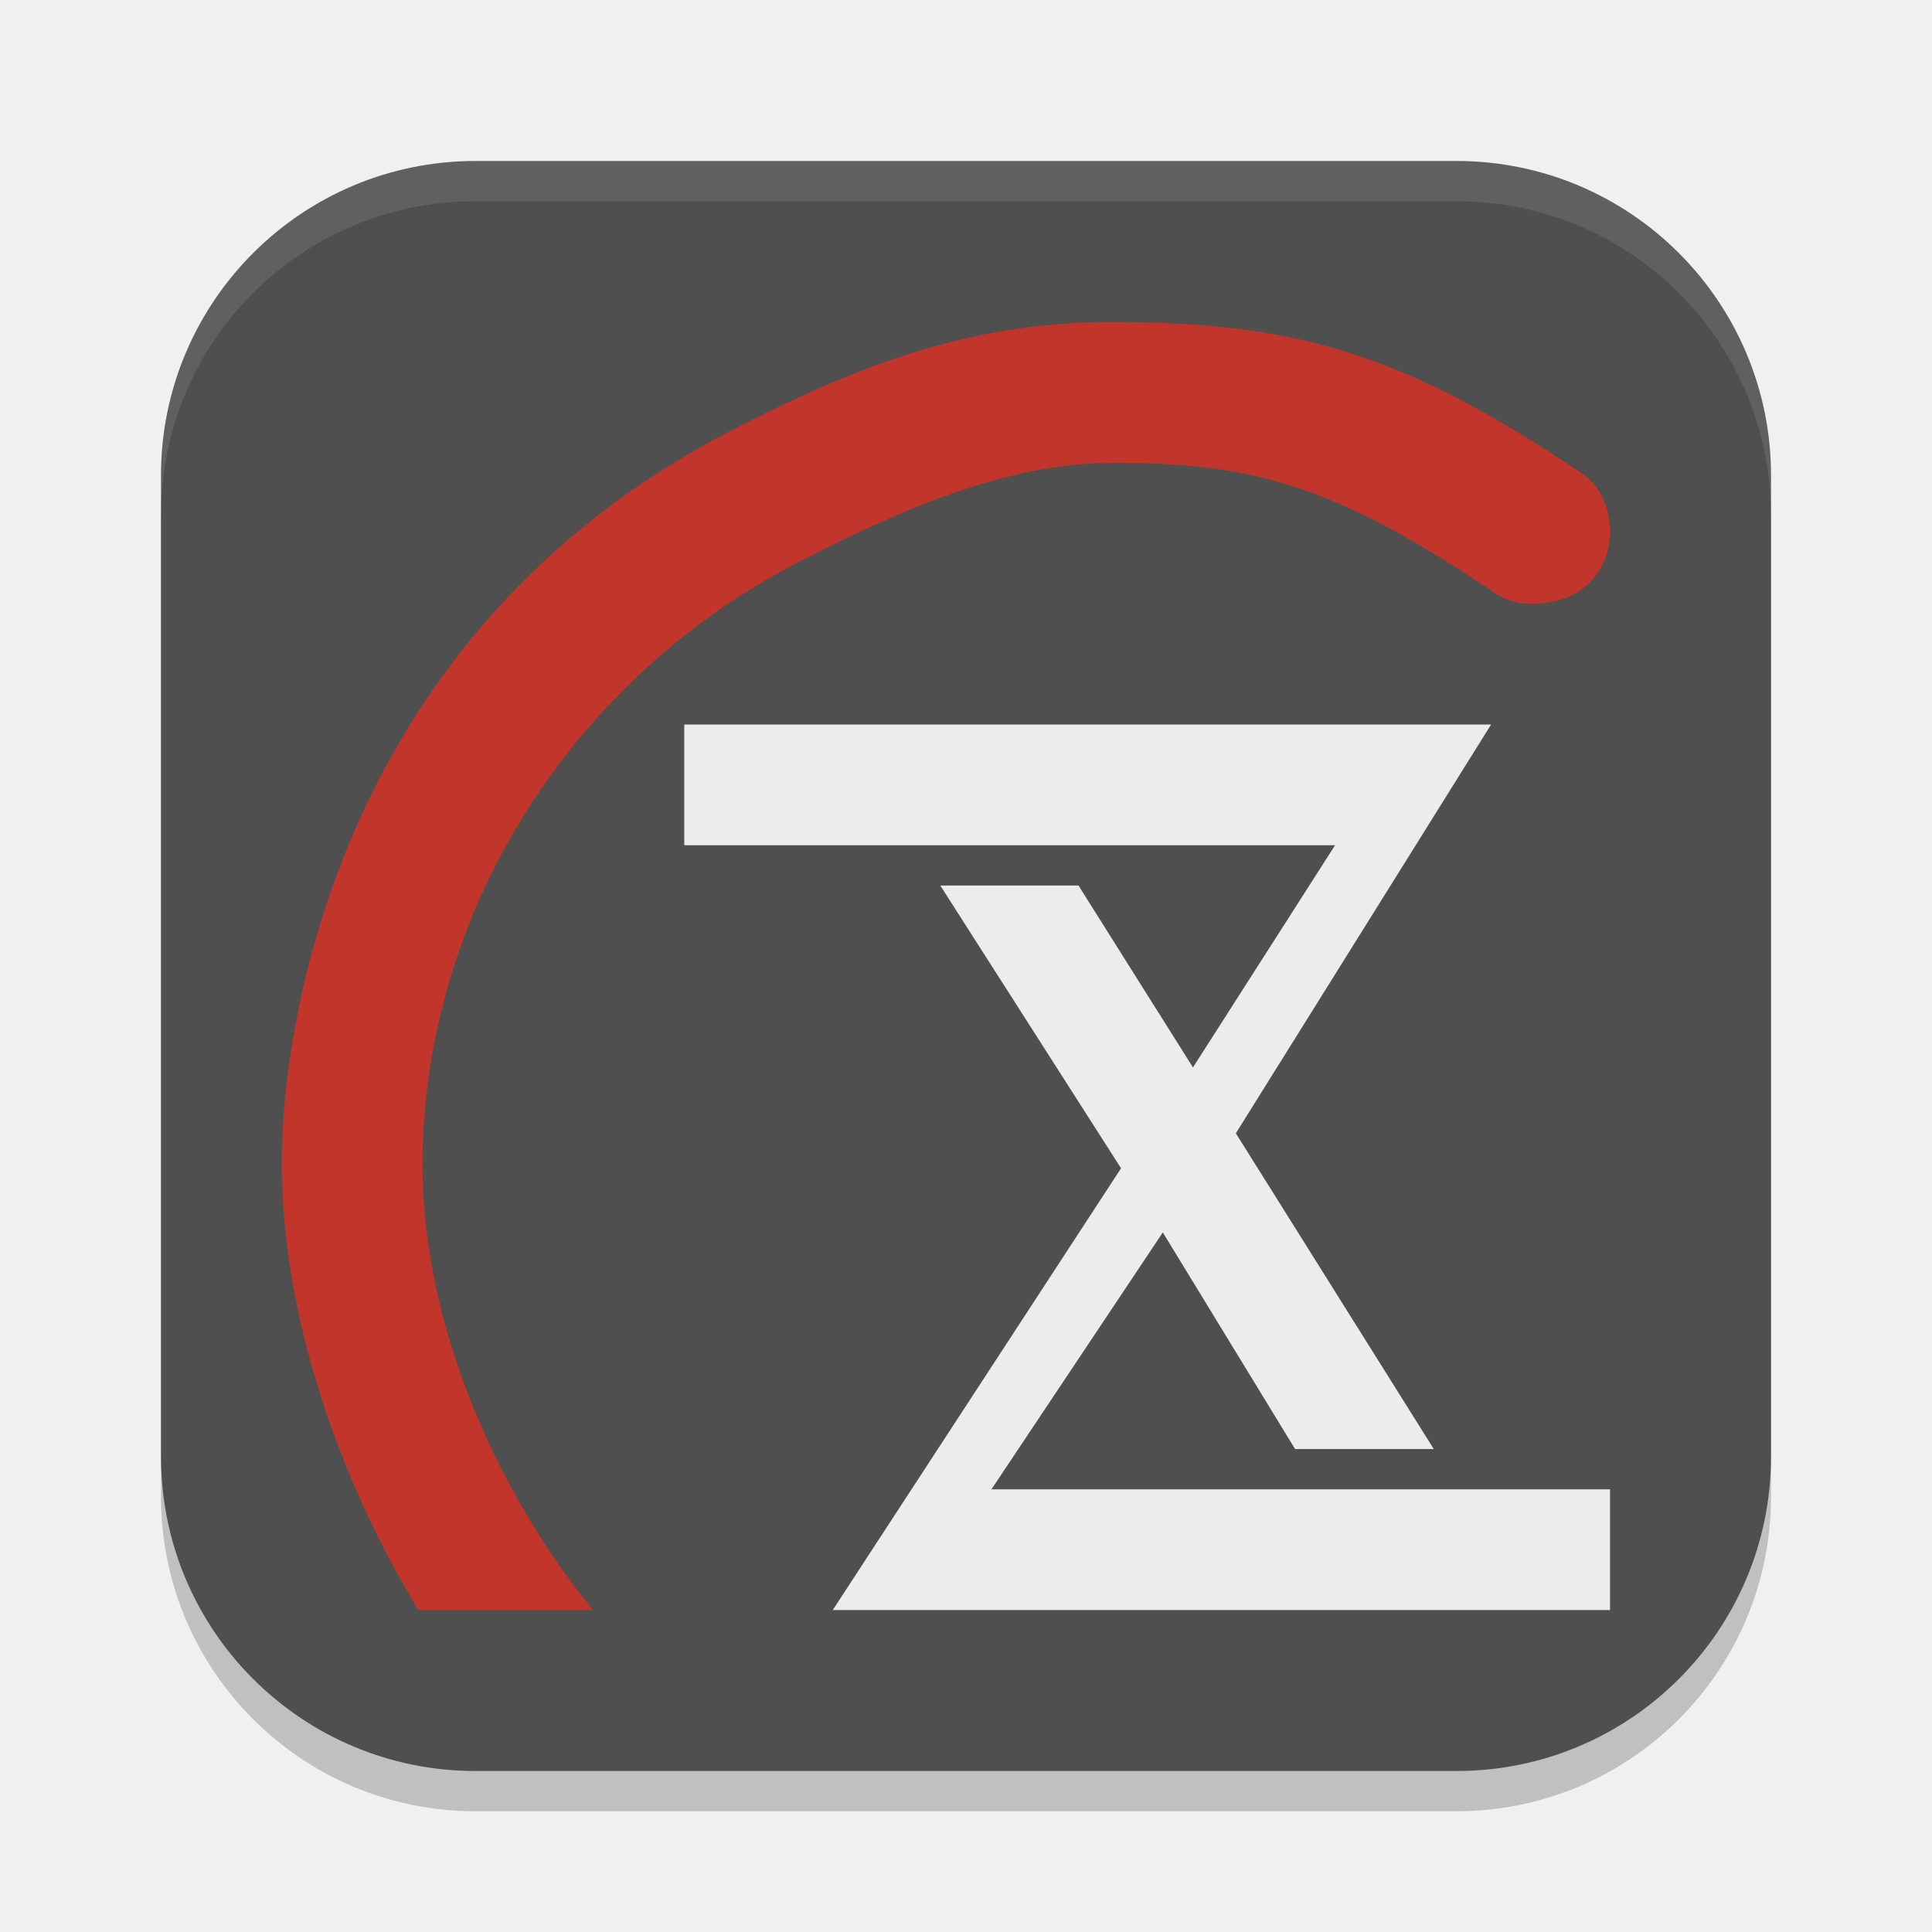
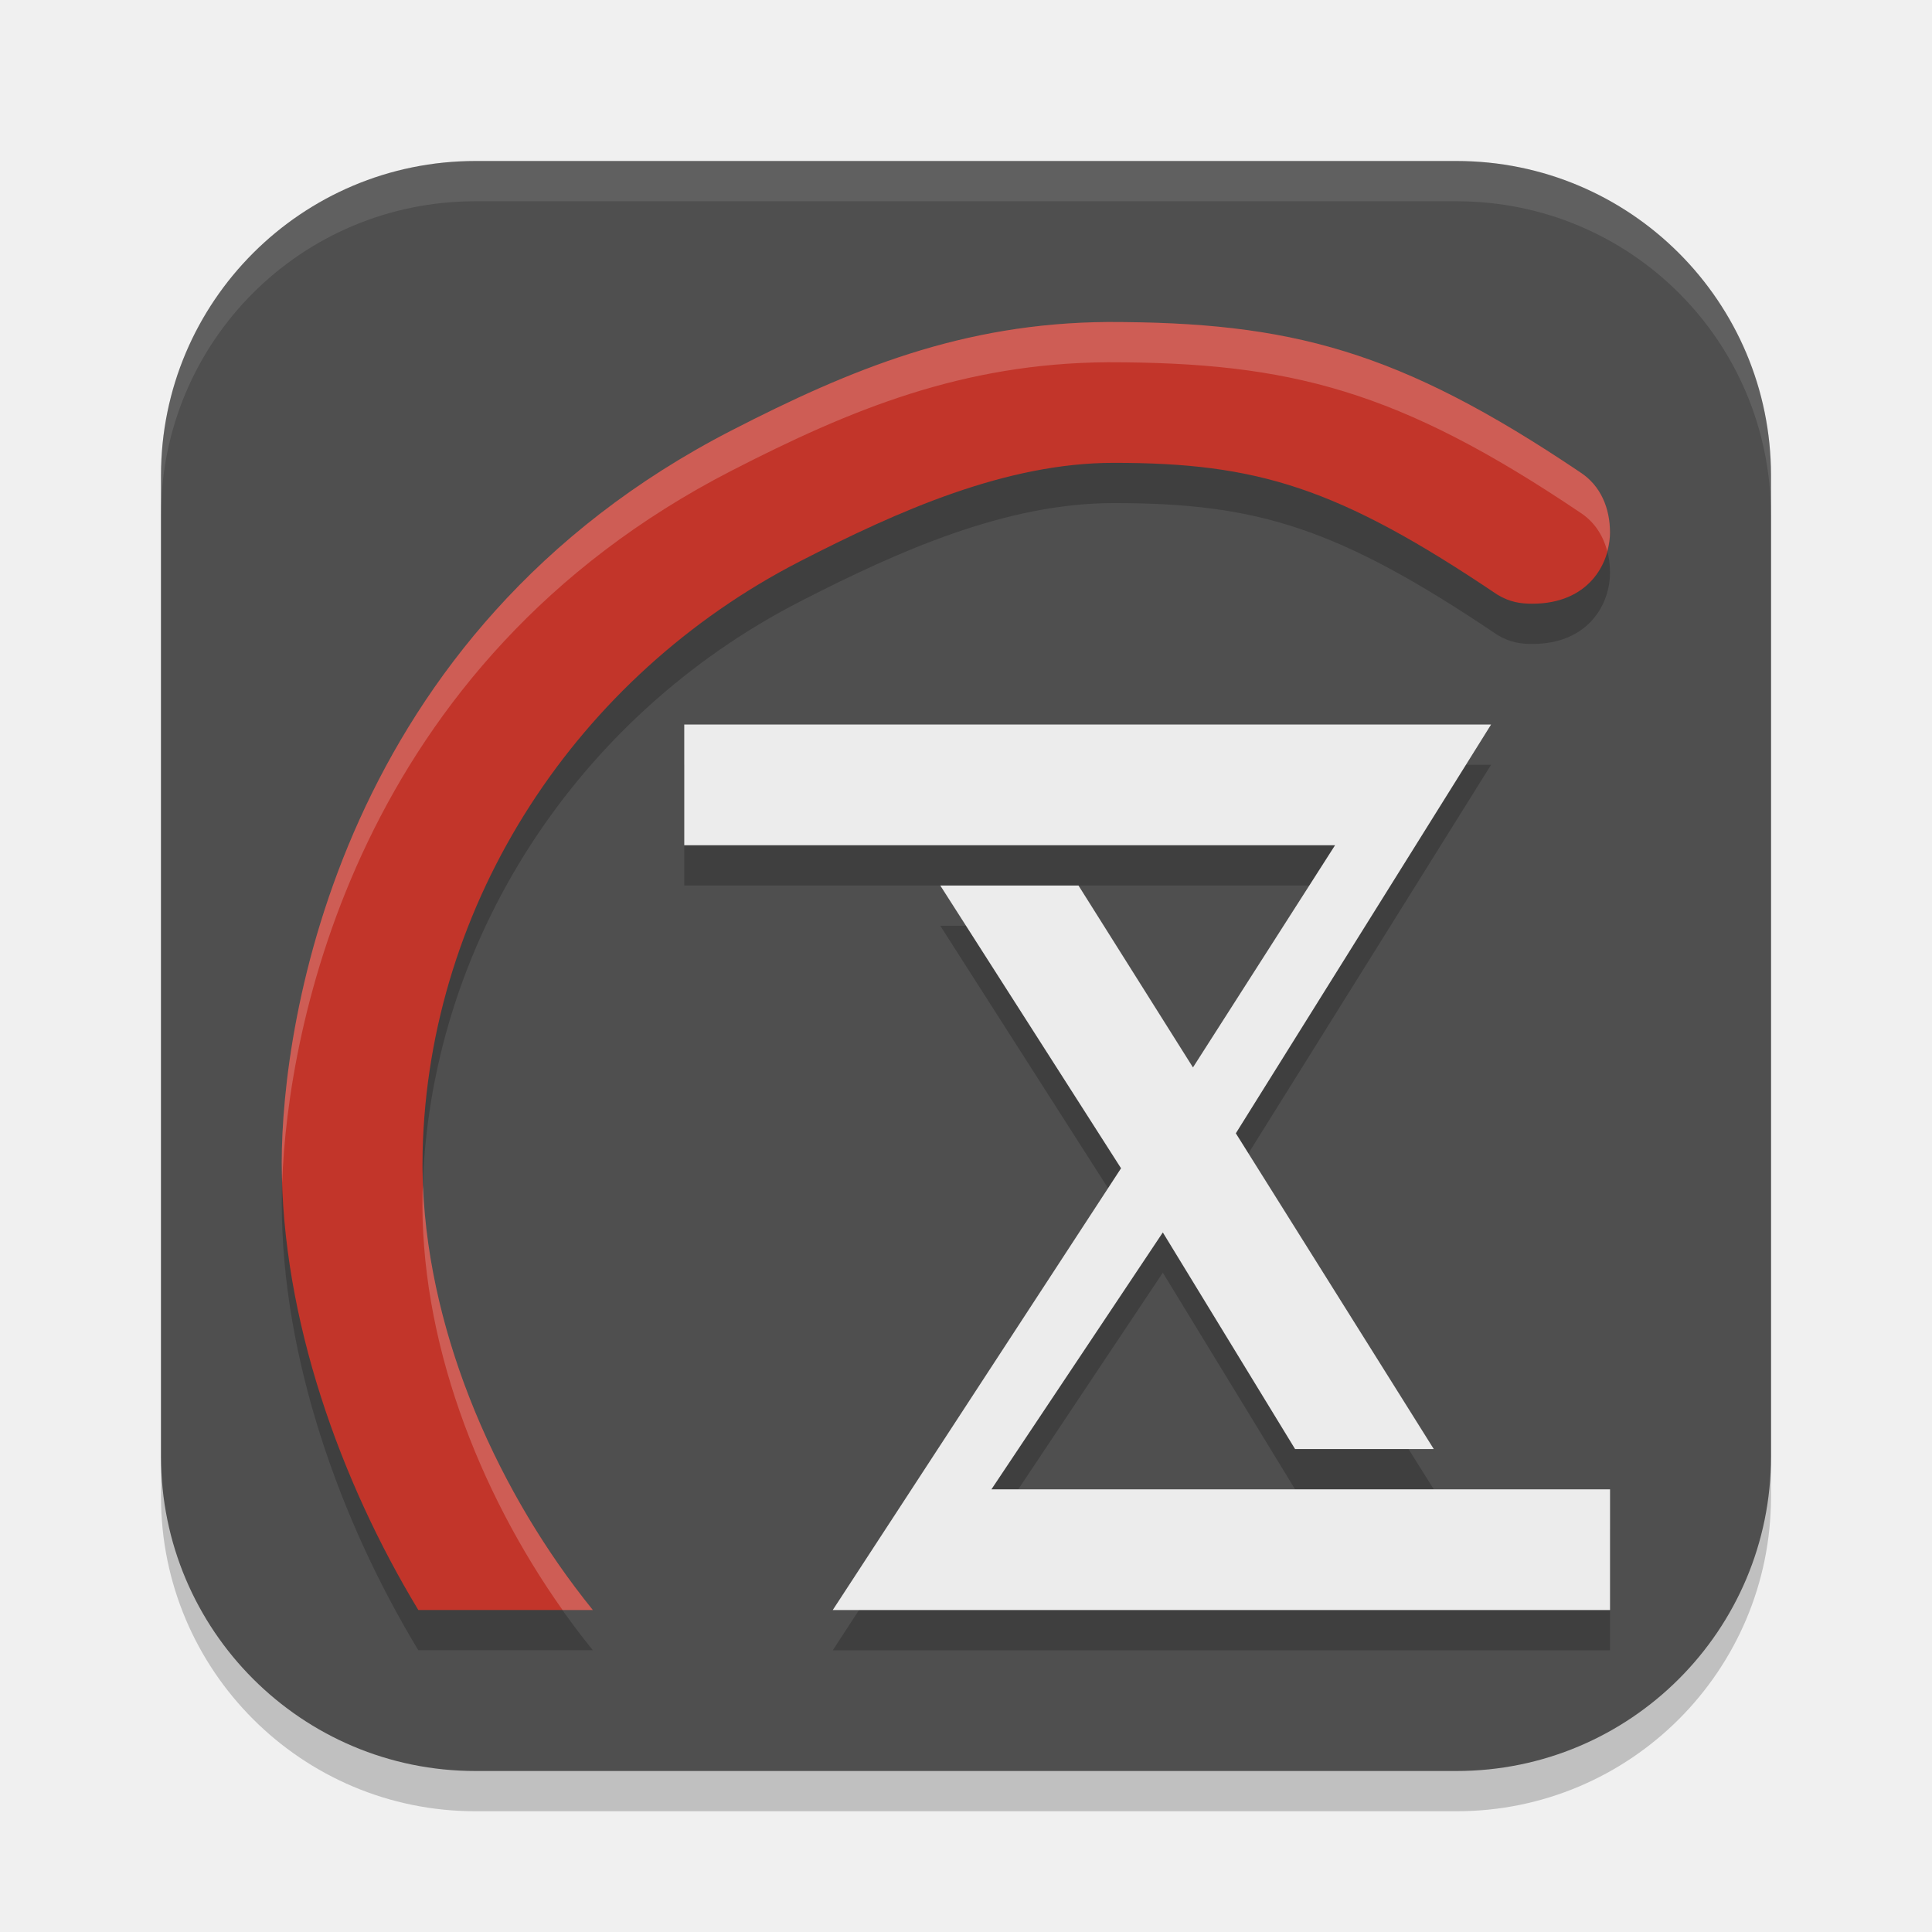
<svg xmlns="http://www.w3.org/2000/svg" width="48" height="48" version="1.1">
  <rect x="4" y="5" width="40" height="40" rx="7.812" ry="7.812" style="opacity:.2" />
  <rect x="4" y="4" width="40" height="40" rx="7.812" ry="7.812" style="fill:#4f4f4f" />
+   <path d="m27.523 9c-3.613 0.025-6.4 1.179-9.341 2.691-9.752 5.011-11.182 14.704-11.182 18.19 0 3.876 1.458 7.922 3.393 11.119h4.336c-2.487-3.07-4.326-7.316-4.229-11.393 0.147-6.199 3.838-11.815 9.369-14.658 2.457-1.263 5.132-2.45 7.799-2.45 3.562 0 5.567 0.603 9.529 3.272 0.319 0.194 0.59 0.228 0.872 0.228 1.395 0 1.931-0.988 1.931-1.769 0-0.602-0.228-1.164-0.74-1.496-4.517-3.042-7.207-3.734-11.737-3.734z" style="opacity:.2" />
  <path d="m27.523 8c-3.613 0.025-6.4 1.179-9.341 2.691-9.752 5.011-11.182 14.704-11.182 18.19 0 3.876 1.458 7.922 3.393 11.119h4.336c-2.487-3.07-4.326-7.316-4.229-11.393 0.147-6.199 3.838-11.815 9.369-14.658 2.457-1.263 5.132-2.45 7.799-2.45 3.562 0 5.567 0.603 9.529 3.272 0.319 0.194 0.59 0.228 0.872 0.228 1.395 0 1.931-0.988 1.931-1.769 0-0.602-0.228-1.164-0.74-1.496-4.517-3.042-7.207-3.734-11.737-3.734z" style="fill:#c2352a" />
+   <path d="m37.046 19h-20.046v3h16.169l-3.53 5.52-2.844-4.519-3.434-4e-4 4.491 7.025-7.163 10.976h19.312v-3h-15.369l4.258-6.382 3.286 5.382h3.446l-4.918-7.845z" style="opacity:.2" />
  <path d="m37.046 18h-20.046v3h16.169l-3.53 5.52-2.844-4.519-3.434-4e-4 4.491 7.025-7.163 10.976h19.312v-3h-15.369l4.258-6.382 3.286 5.382h3.446l-4.918-7.845z" style="fill:#ececec" />
  <path d="m11.812 4c-4.328 0-7.812 3.484-7.812 7.812v1c0-4.328 3.484-7.812 7.812-7.812h24.375c4.328 0 7.812 3.484 7.812 7.812v-1c0-4.328-3.484-7.812-7.812-7.812h-24.375z" style="fill:#ffffff;opacity:.1" />
+   <path d="m27.523 8c-3.613 0.025-6.401 1.18-9.342 2.691-9.752 5.011-11.182 14.703-11.182 18.189 0 0.167 0.006 0.334 0.012 0.502 0.13-3.828 1.837-12.896 11.17-17.691 2.941-1.511 5.728-2.667 9.342-2.691 4.53 0 7.22 0.692 11.736 3.734 0.356 0.231 0.571 0.572 0.672 0.961 0.042-0.157 0.068-0.315 0.068-0.465 0-0.602-0.228-1.164-0.74-1.496-4.517-3.042-7.206-3.734-11.736-3.734zm-17.014 21.455c-0.002 0.051-0.009 0.101-0.01 0.152-0.087 3.651 1.383 7.436 3.477 10.393h0.752c-2.315-2.858-4.065-6.735-4.219-10.545z" style="fill:#ffffff;opacity:.2" />
</svg>
